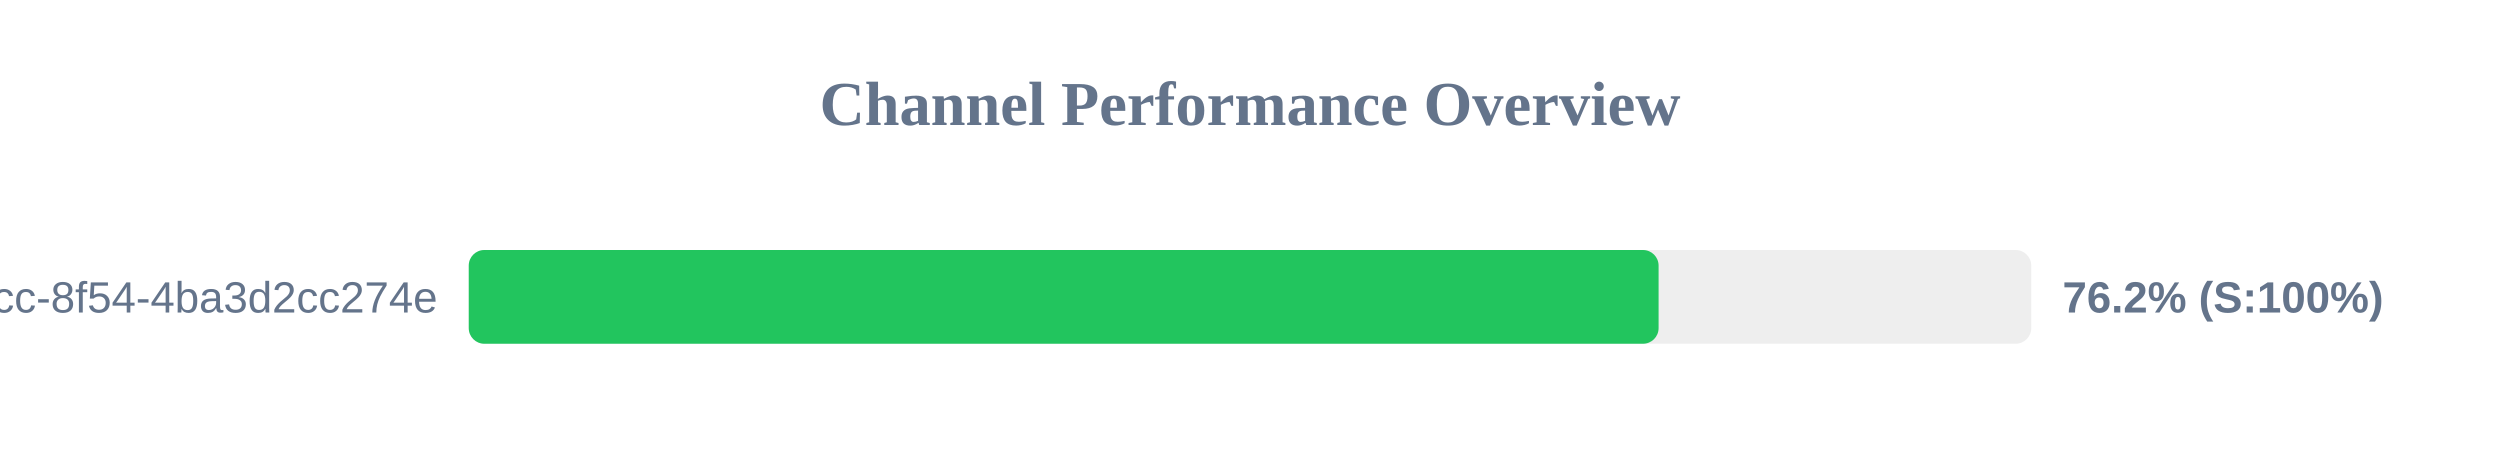
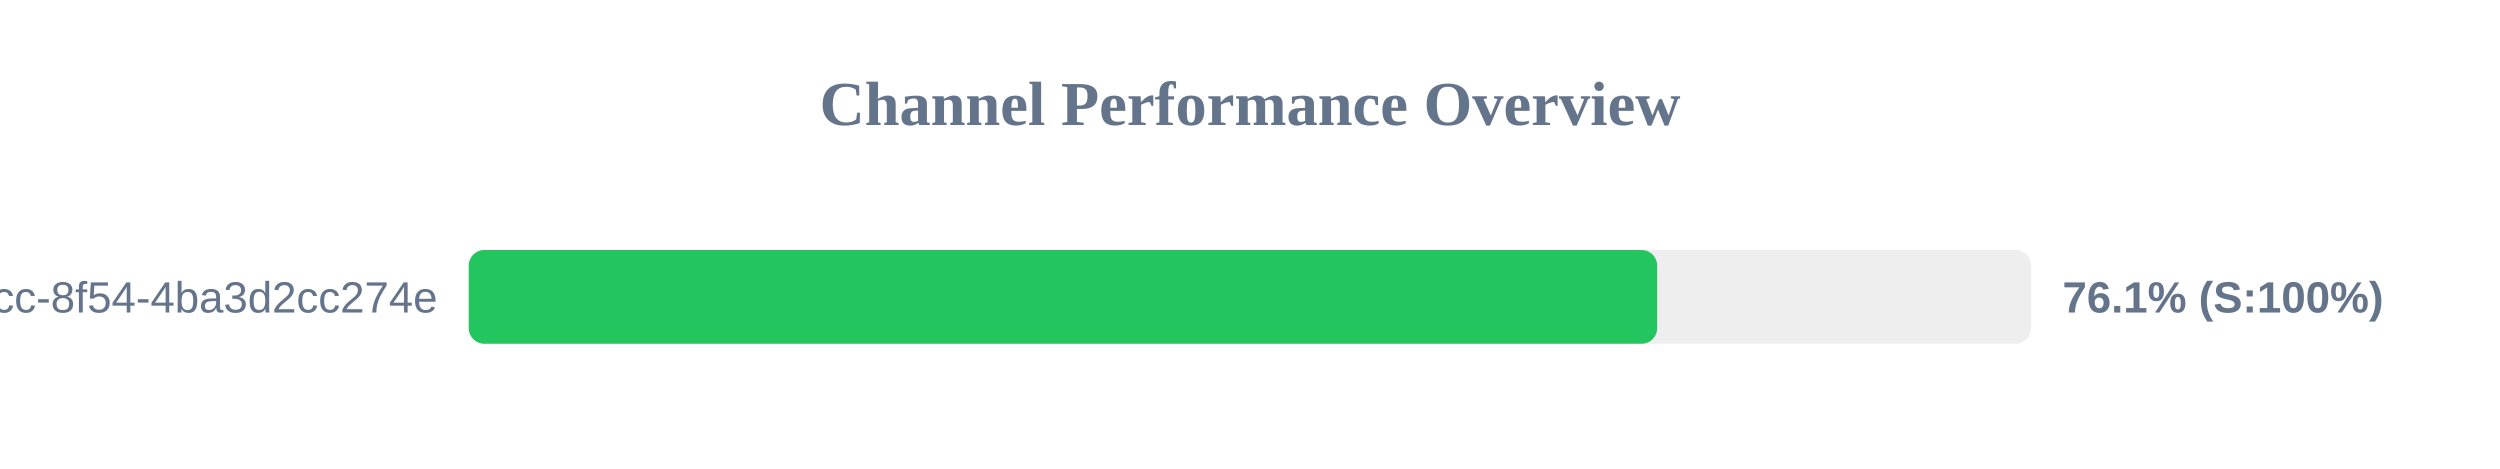
<svg xmlns="http://www.w3.org/2000/svg" width="800" height="150" version="1.1">
  <style>
        .row { font: 14px Arial; fill: #64748b; }
        .score { font: bold 14px Arial; fill: #64748b; }
    </style>
  <text x="400" y="40" text-anchor="middle" font-size="20px" font-weight="bold" fill="#64748b">Channel Performance Overview</text>
  <rect x="150" y="80" width="500" height="30" fill="#eee" rx="5" />
-   <rect x="150" y="80" width="380.75" height="30" fill="#22c55e" rx="5" />
+   <rect x="150" y="80" width="380.3" height="30" fill="#22c55e" rx="5" />
  <text x="140" y="100" text-anchor="end" class="row">?uuid=45cc0b3a-0adb-4dcc-8f54-4ba3d2cc274e</text>
-   <text x="660" y="100" text-anchor="start" class="score">76.2% (S:100%)</text>
+   <text x="660" y="100" text-anchor="start" class="score">76.1% (S:100%)</text>
</svg>
